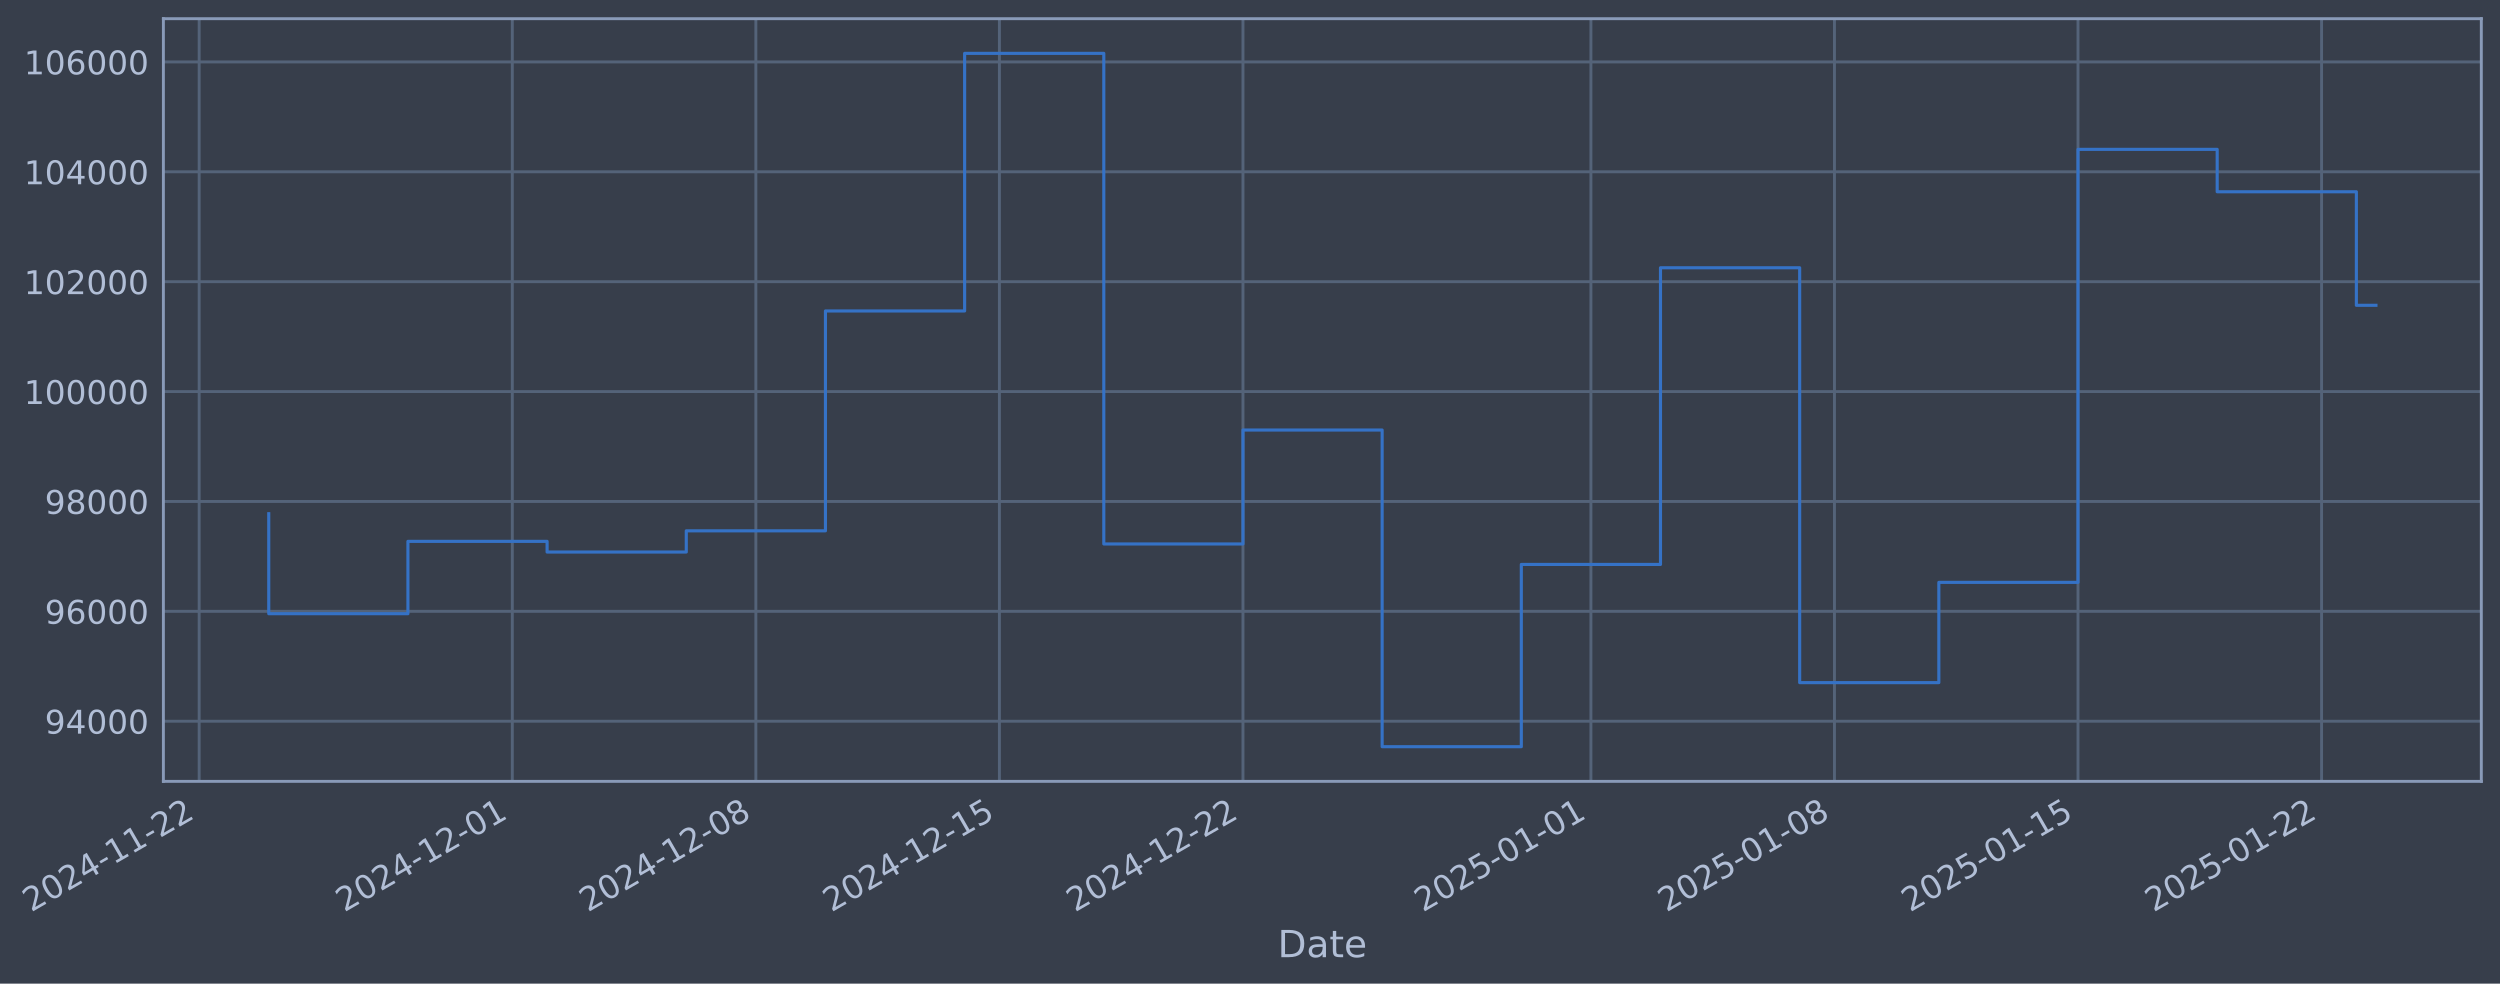
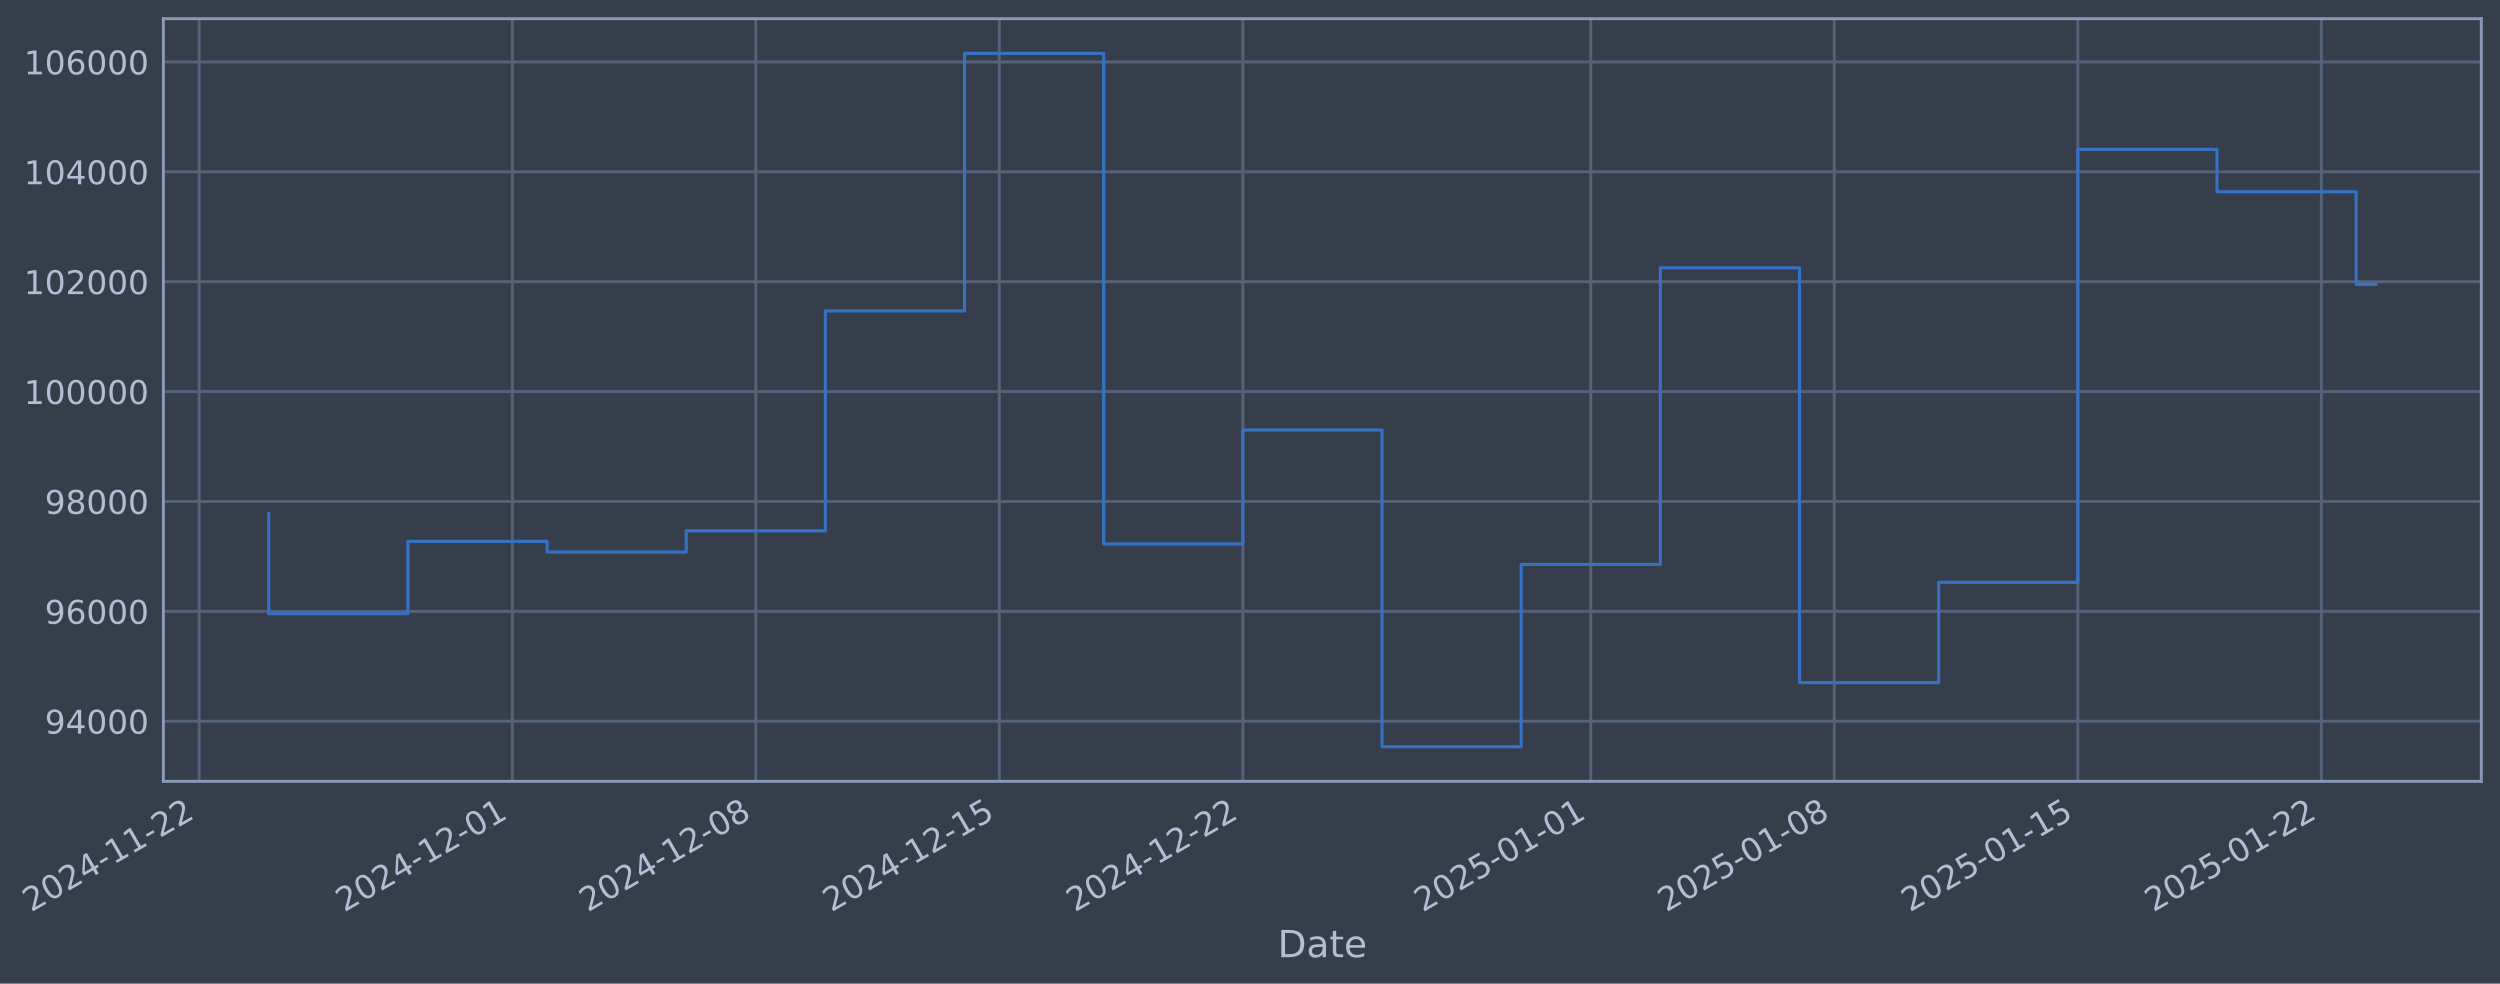
- <svg xmlns="http://www.w3.org/2000/svg" xmlns:xlink="http://www.w3.org/1999/xlink" width="962.934pt" height="378.87pt" viewBox="0 0 962.934 378.87" version="1.1">
+ <svg xmlns="http://www.w3.org/2000/svg" xmlns:xlink="http://www.w3.org/1999/xlink" width="962.931pt" height="378.87pt" viewBox="0 0 962.931 378.87" version="1.1">
  <defs>
    <style type="text/css">*{stroke-linejoin: round; stroke-linecap: butt}</style>
  </defs>
  <g id="figure_1">
    <g id="patch_1">
-       <path d="M 0 378.87  L 962.934 378.87  L 962.934 0  L 0 0  z " style="fill: #373e4b" />
+       <path d="M 0 378.87  L 962.931 378.87  L 962.931 0  L 0 0  z " style="fill: #373e4b" />
    </g>
    <g id="axes_1">
      <g id="patch_2">
-         <path d="M 62.934 300.96  L 955.734 300.96  L 955.734 7.2  L 62.934 7.2  z " style="fill: #373e4b" />
+         <path d="M 62.931 300.96  L 955.731 300.96  L 955.731 7.2  L 62.931 7.2  z " style="fill: #373e4b" />
      </g>
      <g id="matplotlib.axis_1">
        <g id="xtick_1">
          <g id="line2d_1">
-             <path d="M 76.713 300.96  L 76.713 7.2  " clip-path="url(#p536c8dba28)" style="fill: none; stroke: #546379; stroke-width: 1.12; stroke-linecap: square" />
+             <path d="M 76.713 300.96  L 76.713 7.2  " clip-path="url(#p7874122ff2)" style="fill: none; stroke: #546379; stroke-width: 1.12; stroke-linecap: square" />
          </g>
          <g id="line2d_2" />
          <g id="text_1">
            <g style="fill: #b1bed6" transform="translate(11.98702 351.4642) rotate(-30) scale(0.126 -0.126)">
              <defs>
                <path id="DejaVuSans-32" d="M 1228 531  L 3431 531  L 3431 0  L 469 0  L 469 531  Q 828 903 1448 1529  Q 2069 2156 2228 2338  Q 2531 2678 2651 2914  Q 2772 3150 2772 3378  Q 2772 3750 2511 3984  Q 2250 4219 1831 4219  Q 1534 4219 1204 4116  Q 875 4013 500 3803  L 500 4441  Q 881 4594 1212 4672  Q 1544 4750 1819 4750  Q 2544 4750 2975 4387  Q 3406 4025 3406 3419  Q 3406 3131 3298 2873  Q 3191 2616 2906 2266  Q 2828 2175 2409 1742  Q 1991 1309 1228 531  z " transform="scale(0.015625)" />
                <path id="DejaVuSans-30" d="M 2034 4250  Q 1547 4250 1301 3770  Q 1056 3291 1056 2328  Q 1056 1369 1301 889  Q 1547 409 2034 409  Q 2525 409 2770 889  Q 3016 1369 3016 2328  Q 3016 3291 2770 3770  Q 2525 4250 2034 4250  z M 2034 4750  Q 2819 4750 3233 4129  Q 3647 3509 3647 2328  Q 3647 1150 3233 529  Q 2819 -91 2034 -91  Q 1250 -91 836 529  Q 422 1150 422 2328  Q 422 3509 836 4129  Q 1250 4750 2034 4750  z " transform="scale(0.015625)" />
                <path id="DejaVuSans-34" d="M 2419 4116  L 825 1625  L 2419 1625  L 2419 4116  z M 2253 4666  L 3047 4666  L 3047 1625  L 3713 1625  L 3713 1100  L 3047 1100  L 3047 0  L 2419 0  L 2419 1100  L 313 1100  L 313 1709  L 2253 4666  z " transform="scale(0.015625)" />
                <path id="DejaVuSans-2d" d="M 313 2009  L 1997 2009  L 1997 1497  L 313 1497  L 313 2009  z " transform="scale(0.015625)" />
                <path id="DejaVuSans-31" d="M 794 531  L 1825 531  L 1825 4091  L 703 3866  L 703 4441  L 1819 4666  L 2450 4666  L 2450 531  L 3481 531  L 3481 0  L 794 0  L 794 531  z " transform="scale(0.015625)" />
              </defs>
              <use xlink:href="#DejaVuSans-32" />
              <use xlink:href="#DejaVuSans-30" transform="translate(63.62305 0)" />
              <use xlink:href="#DejaVuSans-32" transform="translate(127.2461 0)" />
              <use xlink:href="#DejaVuSans-34" transform="translate(190.8691 0)" />
              <use xlink:href="#DejaVuSans-2d" transform="translate(254.4922 0)" />
              <use xlink:href="#DejaVuSans-31" transform="translate(290.5762 0)" />
              <use xlink:href="#DejaVuSans-31" transform="translate(354.1992 0)" />
              <use xlink:href="#DejaVuSans-2d" transform="translate(417.8223 0)" />
              <use xlink:href="#DejaVuSans-32" transform="translate(453.9062 0)" />
              <use xlink:href="#DejaVuSans-32" transform="translate(517.5293 0)" />
            </g>
          </g>
        </g>
        <g id="xtick_2">
          <g id="line2d_3">
-             <path d="M 197.326 300.96  L 197.326 7.2  " clip-path="url(#p536c8dba28)" style="fill: none; stroke: #546379; stroke-width: 1.12; stroke-linecap: square" />
+             <path d="M 197.313 300.96  L 197.313 7.2  " clip-path="url(#p7874122ff2)" style="fill: none; stroke: #546379; stroke-width: 1.12; stroke-linecap: square" />
          </g>
          <g id="line2d_4" />
          <g id="text_2">
-             <g style="fill: #b1bed6" transform="translate(132.601 351.4642) rotate(-30) scale(0.126 -0.126)">
+             <g style="fill: #b1bed6" transform="translate(132.5876 351.4642) rotate(-30) scale(0.126 -0.126)">
              <use xlink:href="#DejaVuSans-32" />
              <use xlink:href="#DejaVuSans-30" transform="translate(63.62305 0)" />
              <use xlink:href="#DejaVuSans-32" transform="translate(127.2461 0)" />
              <use xlink:href="#DejaVuSans-34" transform="translate(190.8691 0)" />
              <use xlink:href="#DejaVuSans-2d" transform="translate(254.4922 0)" />
              <use xlink:href="#DejaVuSans-31" transform="translate(290.5762 0)" />
              <use xlink:href="#DejaVuSans-32" transform="translate(354.1992 0)" />
              <use xlink:href="#DejaVuSans-2d" transform="translate(417.8223 0)" />
              <use xlink:href="#DejaVuSans-30" transform="translate(453.9062 0)" />
              <use xlink:href="#DejaVuSans-31" transform="translate(517.5293 0)" />
            </g>
          </g>
        </g>
        <g id="xtick_3">
          <g id="line2d_5">
-             <path d="M 291.137 300.96  L 291.137 7.2  " clip-path="url(#p536c8dba28)" style="fill: none; stroke: #546379; stroke-width: 1.12; stroke-linecap: square" />
+             <path d="M 291.114 300.96  L 291.114 7.2  " clip-path="url(#p7874122ff2)" style="fill: none; stroke: #546379; stroke-width: 1.12; stroke-linecap: square" />
          </g>
          <g id="line2d_6" />
          <g id="text_3">
-             <g style="fill: #b1bed6" transform="translate(226.4118 351.4642) rotate(-30) scale(0.126 -0.126)">
+             <g style="fill: #b1bed6" transform="translate(226.3881 351.4642) rotate(-30) scale(0.126 -0.126)">
              <defs>
                <path id="DejaVuSans-38" d="M 2034 2216  Q 1584 2216 1326 1975  Q 1069 1734 1069 1313  Q 1069 891 1326 650  Q 1584 409 2034 409  Q 2484 409 2743 651  Q 3003 894 3003 1313  Q 3003 1734 2745 1975  Q 2488 2216 2034 2216  z M 1403 2484  Q 997 2584 770 2862  Q 544 3141 544 3541  Q 544 4100 942 4425  Q 1341 4750 2034 4750  Q 2731 4750 3128 4425  Q 3525 4100 3525 3541  Q 3525 3141 3298 2862  Q 3072 2584 2669 2484  Q 3125 2378 3379 2068  Q 3634 1759 3634 1313  Q 3634 634 3220 271  Q 2806 -91 2034 -91  Q 1263 -91 848 271  Q 434 634 434 1313  Q 434 1759 690 2068  Q 947 2378 1403 2484  z M 1172 3481  Q 1172 3119 1398 2916  Q 1625 2713 2034 2713  Q 2441 2713 2670 2916  Q 2900 3119 2900 3481  Q 2900 3844 2670 4047  Q 2441 4250 2034 4250  Q 1625 4250 1398 4047  Q 1172 3844 1172 3481  z " transform="scale(0.015625)" />
              </defs>
              <use xlink:href="#DejaVuSans-32" />
              <use xlink:href="#DejaVuSans-30" transform="translate(63.62305 0)" />
              <use xlink:href="#DejaVuSans-32" transform="translate(127.2461 0)" />
              <use xlink:href="#DejaVuSans-34" transform="translate(190.8691 0)" />
              <use xlink:href="#DejaVuSans-2d" transform="translate(254.4922 0)" />
              <use xlink:href="#DejaVuSans-31" transform="translate(290.5762 0)" />
              <use xlink:href="#DejaVuSans-32" transform="translate(354.1992 0)" />
              <use xlink:href="#DejaVuSans-2d" transform="translate(417.8223 0)" />
              <use xlink:href="#DejaVuSans-30" transform="translate(453.9062 0)" />
              <use xlink:href="#DejaVuSans-38" transform="translate(517.5293 0)" />
            </g>
          </g>
        </g>
        <g id="xtick_4">
          <g id="line2d_7">
-             <path d="M 384.948 300.96  L 384.948 7.2  " clip-path="url(#p536c8dba28)" style="fill: none; stroke: #546379; stroke-width: 1.12; stroke-linecap: square" />
+             <path d="M 384.914 300.96  L 384.914 7.2  " clip-path="url(#p7874122ff2)" style="fill: none; stroke: #546379; stroke-width: 1.12; stroke-linecap: square" />
          </g>
          <g id="line2d_8" />
          <g id="text_4">
-             <g style="fill: #b1bed6" transform="translate(320.2227 351.4642) rotate(-30) scale(0.126 -0.126)">
+             <g style="fill: #b1bed6" transform="translate(320.1886 351.4642) rotate(-30) scale(0.126 -0.126)">
              <defs>
                <path id="DejaVuSans-35" d="M 691 4666  L 3169 4666  L 3169 4134  L 1269 4134  L 1269 2991  Q 1406 3038 1543 3061  Q 1681 3084 1819 3084  Q 2600 3084 3056 2656  Q 3513 2228 3513 1497  Q 3513 744 3044 326  Q 2575 -91 1722 -91  Q 1428 -91 1123 -41  Q 819 9 494 109  L 494 744  Q 775 591 1075 516  Q 1375 441 1709 441  Q 2250 441 2565 725  Q 2881 1009 2881 1497  Q 2881 1984 2565 2268  Q 2250 2553 1709 2553  Q 1456 2553 1204 2497  Q 953 2441 691 2322  L 691 4666  z " transform="scale(0.015625)" />
              </defs>
              <use xlink:href="#DejaVuSans-32" />
              <use xlink:href="#DejaVuSans-30" transform="translate(63.62305 0)" />
              <use xlink:href="#DejaVuSans-32" transform="translate(127.2461 0)" />
              <use xlink:href="#DejaVuSans-34" transform="translate(190.8691 0)" />
              <use xlink:href="#DejaVuSans-2d" transform="translate(254.4922 0)" />
              <use xlink:href="#DejaVuSans-31" transform="translate(290.5762 0)" />
              <use xlink:href="#DejaVuSans-32" transform="translate(354.1992 0)" />
              <use xlink:href="#DejaVuSans-2d" transform="translate(417.8223 0)" />
              <use xlink:href="#DejaVuSans-31" transform="translate(453.9062 0)" />
              <use xlink:href="#DejaVuSans-35" transform="translate(517.5293 0)" />
            </g>
          </g>
        </g>
        <g id="xtick_5">
          <g id="line2d_9">
-             <path d="M 478.759 300.96  L 478.759 7.2  " clip-path="url(#p536c8dba28)" style="fill: none; stroke: #546379; stroke-width: 1.12; stroke-linecap: square" />
+             <path d="M 478.715 300.96  L 478.715 7.2  " clip-path="url(#p7874122ff2)" style="fill: none; stroke: #546379; stroke-width: 1.12; stroke-linecap: square" />
          </g>
          <g id="line2d_10" />
          <g id="text_5">
-             <g style="fill: #b1bed6" transform="translate(414.0335 351.4642) rotate(-30) scale(0.126 -0.126)">
+             <g style="fill: #b1bed6" transform="translate(413.989 351.4642) rotate(-30) scale(0.126 -0.126)">
              <use xlink:href="#DejaVuSans-32" />
              <use xlink:href="#DejaVuSans-30" transform="translate(63.62305 0)" />
              <use xlink:href="#DejaVuSans-32" transform="translate(127.2461 0)" />
              <use xlink:href="#DejaVuSans-34" transform="translate(190.8691 0)" />
              <use xlink:href="#DejaVuSans-2d" transform="translate(254.4922 0)" />
              <use xlink:href="#DejaVuSans-31" transform="translate(290.5762 0)" />
              <use xlink:href="#DejaVuSans-32" transform="translate(354.1992 0)" />
              <use xlink:href="#DejaVuSans-2d" transform="translate(417.8223 0)" />
              <use xlink:href="#DejaVuSans-32" transform="translate(453.9062 0)" />
              <use xlink:href="#DejaVuSans-32" transform="translate(517.5293 0)" />
            </g>
          </g>
        </g>
        <g id="xtick_6">
          <g id="line2d_11">
-             <path d="M 612.775 300.96  L 612.775 7.2  " clip-path="url(#p536c8dba28)" style="fill: none; stroke: #546379; stroke-width: 1.12; stroke-linecap: square" />
+             <path d="M 612.715 300.96  L 612.715 7.2  " clip-path="url(#p7874122ff2)" style="fill: none; stroke: #546379; stroke-width: 1.12; stroke-linecap: square" />
          </g>
          <g id="line2d_12" />
          <g id="text_6">
-             <g style="fill: #b1bed6" transform="translate(548.049 351.4642) rotate(-30) scale(0.126 -0.126)">
+             <g style="fill: #b1bed6" transform="translate(547.9897 351.4642) rotate(-30) scale(0.126 -0.126)">
              <use xlink:href="#DejaVuSans-32" />
              <use xlink:href="#DejaVuSans-30" transform="translate(63.62305 0)" />
              <use xlink:href="#DejaVuSans-32" transform="translate(127.2461 0)" />
              <use xlink:href="#DejaVuSans-35" transform="translate(190.8691 0)" />
              <use xlink:href="#DejaVuSans-2d" transform="translate(254.4922 0)" />
              <use xlink:href="#DejaVuSans-30" transform="translate(290.5762 0)" />
              <use xlink:href="#DejaVuSans-31" transform="translate(354.1992 0)" />
              <use xlink:href="#DejaVuSans-2d" transform="translate(417.8223 0)" />
              <use xlink:href="#DejaVuSans-30" transform="translate(453.9062 0)" />
              <use xlink:href="#DejaVuSans-31" transform="translate(517.5293 0)" />
            </g>
          </g>
        </g>
        <g id="xtick_7">
          <g id="line2d_13">
-             <path d="M 706.585 300.96  L 706.585 7.2  " clip-path="url(#p536c8dba28)" style="fill: none; stroke: #546379; stroke-width: 1.12; stroke-linecap: square" />
+             <path d="M 706.516 300.96  L 706.516 7.2  " clip-path="url(#p7874122ff2)" style="fill: none; stroke: #546379; stroke-width: 1.12; stroke-linecap: square" />
          </g>
          <g id="line2d_14" />
          <g id="text_7">
-             <g style="fill: #b1bed6" transform="translate(641.8599 351.4642) rotate(-30) scale(0.126 -0.126)">
+             <g style="fill: #b1bed6" transform="translate(641.7902 351.4642) rotate(-30) scale(0.126 -0.126)">
              <use xlink:href="#DejaVuSans-32" />
              <use xlink:href="#DejaVuSans-30" transform="translate(63.62305 0)" />
              <use xlink:href="#DejaVuSans-32" transform="translate(127.2461 0)" />
              <use xlink:href="#DejaVuSans-35" transform="translate(190.8691 0)" />
              <use xlink:href="#DejaVuSans-2d" transform="translate(254.4922 0)" />
              <use xlink:href="#DejaVuSans-30" transform="translate(290.5762 0)" />
              <use xlink:href="#DejaVuSans-31" transform="translate(354.1992 0)" />
              <use xlink:href="#DejaVuSans-2d" transform="translate(417.8223 0)" />
              <use xlink:href="#DejaVuSans-30" transform="translate(453.9062 0)" />
              <use xlink:href="#DejaVuSans-38" transform="translate(517.5293 0)" />
            </g>
          </g>
        </g>
        <g id="xtick_8">
          <g id="line2d_15">
-             <path d="M 800.396 300.96  L 800.396 7.2  " clip-path="url(#p536c8dba28)" style="fill: none; stroke: #546379; stroke-width: 1.12; stroke-linecap: square" />
+             <path d="M 800.316 300.96  L 800.316 7.2  " clip-path="url(#p7874122ff2)" style="fill: none; stroke: #546379; stroke-width: 1.12; stroke-linecap: square" />
          </g>
          <g id="line2d_16" />
          <g id="text_8">
-             <g style="fill: #b1bed6" transform="translate(735.6707 351.4642) rotate(-30) scale(0.126 -0.126)">
+             <g style="fill: #b1bed6" transform="translate(735.5907 351.4642) rotate(-30) scale(0.126 -0.126)">
              <use xlink:href="#DejaVuSans-32" />
              <use xlink:href="#DejaVuSans-30" transform="translate(63.62305 0)" />
              <use xlink:href="#DejaVuSans-32" transform="translate(127.2461 0)" />
              <use xlink:href="#DejaVuSans-35" transform="translate(190.8691 0)" />
              <use xlink:href="#DejaVuSans-2d" transform="translate(254.4922 0)" />
              <use xlink:href="#DejaVuSans-30" transform="translate(290.5762 0)" />
              <use xlink:href="#DejaVuSans-31" transform="translate(354.1992 0)" />
              <use xlink:href="#DejaVuSans-2d" transform="translate(417.8223 0)" />
              <use xlink:href="#DejaVuSans-31" transform="translate(453.9062 0)" />
              <use xlink:href="#DejaVuSans-35" transform="translate(517.5293 0)" />
            </g>
          </g>
        </g>
        <g id="xtick_9">
          <g id="line2d_17">
-             <path d="M 894.207 300.96  L 894.207 7.2  " clip-path="url(#p536c8dba28)" style="fill: none; stroke: #546379; stroke-width: 1.12; stroke-linecap: square" />
+             <path d="M 894.117 300.96  L 894.117 7.2  " clip-path="url(#p7874122ff2)" style="fill: none; stroke: #546379; stroke-width: 1.12; stroke-linecap: square" />
          </g>
          <g id="line2d_18" />
          <g id="text_9">
-             <g style="fill: #b1bed6" transform="translate(829.4816 351.4642) rotate(-30) scale(0.126 -0.126)">
+             <g style="fill: #b1bed6" transform="translate(829.3911 351.4642) rotate(-30) scale(0.126 -0.126)">
              <use xlink:href="#DejaVuSans-32" />
              <use xlink:href="#DejaVuSans-30" transform="translate(63.62305 0)" />
              <use xlink:href="#DejaVuSans-32" transform="translate(127.2461 0)" />
              <use xlink:href="#DejaVuSans-35" transform="translate(190.8691 0)" />
              <use xlink:href="#DejaVuSans-2d" transform="translate(254.4922 0)" />
              <use xlink:href="#DejaVuSans-30" transform="translate(290.5762 0)" />
              <use xlink:href="#DejaVuSans-31" transform="translate(354.1992 0)" />
              <use xlink:href="#DejaVuSans-2d" transform="translate(417.8223 0)" />
              <use xlink:href="#DejaVuSans-32" transform="translate(453.9062 0)" />
              <use xlink:href="#DejaVuSans-32" transform="translate(517.5293 0)" />
            </g>
          </g>
        </g>
        <g id="text_10">
-           <g style="fill: #b1bed6" transform="translate(492.1247 368.6753) scale(0.144 -0.144)">
+           <g style="fill: #b1bed6" transform="translate(492.1217 368.6753) scale(0.144 -0.144)">
            <defs>
              <path id="DejaVuSans-44" d="M 1259 4147  L 1259 519  L 2022 519  Q 2988 519 3436 956  Q 3884 1394 3884 2338  Q 3884 3275 3436 3711  Q 2988 4147 2022 4147  L 1259 4147  z M 628 4666  L 1925 4666  Q 3281 4666 3915 4102  Q 4550 3538 4550 2338  Q 4550 1131 3912 565  Q 3275 0 1925 0  L 628 0  L 628 4666  z " transform="scale(0.015625)" />
              <path id="DejaVuSans-61" d="M 2194 1759  Q 1497 1759 1228 1600  Q 959 1441 959 1056  Q 959 750 1161 570  Q 1363 391 1709 391  Q 2188 391 2477 730  Q 2766 1069 2766 1631  L 2766 1759  L 2194 1759  z M 3341 1997  L 3341 0  L 2766 0  L 2766 531  Q 2569 213 2275 61  Q 1981 -91 1556 -91  Q 1019 -91 701 211  Q 384 513 384 1019  Q 384 1609 779 1909  Q 1175 2209 1959 2209  L 2766 2209  L 2766 2266  Q 2766 2663 2505 2880  Q 2244 3097 1772 3097  Q 1472 3097 1187 3025  Q 903 2953 641 2809  L 641 3341  Q 956 3463 1253 3523  Q 1550 3584 1831 3584  Q 2591 3584 2966 3190  Q 3341 2797 3341 1997  z " transform="scale(0.015625)" />
              <path id="DejaVuSans-74" d="M 1172 4494  L 1172 3500  L 2356 3500  L 2356 3053  L 1172 3053  L 1172 1153  Q 1172 725 1289 603  Q 1406 481 1766 481  L 2356 481  L 2356 0  L 1766 0  Q 1100 0 847 248  Q 594 497 594 1153  L 594 3053  L 172 3053  L 172 3500  L 594 3500  L 594 4494  L 1172 4494  z " transform="scale(0.015625)" />
              <path id="DejaVuSans-65" d="M 3597 1894  L 3597 1613  L 953 1613  Q 991 1019 1311 708  Q 1631 397 2203 397  Q 2534 397 2845 478  Q 3156 559 3463 722  L 3463 178  Q 3153 47 2828 -22  Q 2503 -91 2169 -91  Q 1331 -91 842 396  Q 353 884 353 1716  Q 353 2575 817 3079  Q 1281 3584 2069 3584  Q 2775 3584 3186 3129  Q 3597 2675 3597 1894  z M 3022 2063  Q 3016 2534 2758 2815  Q 2500 3097 2075 3097  Q 1594 3097 1305 2825  Q 1016 2553 972 2059  L 3022 2063  z " transform="scale(0.015625)" />
            </defs>
            <use xlink:href="#DejaVuSans-44" />
            <use xlink:href="#DejaVuSans-61" transform="translate(77.00195 0)" />
            <use xlink:href="#DejaVuSans-74" transform="translate(138.2812 0)" />
            <use xlink:href="#DejaVuSans-65" transform="translate(177.4902 0)" />
          </g>
        </g>
      </g>
      <g id="matplotlib.axis_2">
        <g id="ytick_1">
          <g id="line2d_19">
-             <path d="M 62.934 277.797  L 955.734 277.797  " clip-path="url(#p536c8dba28)" style="fill: none; stroke: #546379; stroke-width: 1.12; stroke-linecap: square" />
+             <path d="M 62.931 277.797  L 955.731 277.797  " clip-path="url(#p7874122ff2)" style="fill: none; stroke: #546379; stroke-width: 1.12; stroke-linecap: square" />
          </g>
          <g id="line2d_20" />
          <g id="text_11">
-             <g style="fill: #b1bed6" transform="translate(17.25006 282.5841) scale(0.126 -0.126)">
+             <g style="fill: #b1bed6" transform="translate(17.24709 282.5841) scale(0.126 -0.126)">
              <defs>
                <path id="DejaVuSans-39" d="M 703 97  L 703 672  Q 941 559 1184 500  Q 1428 441 1663 441  Q 2288 441 2617 861  Q 2947 1281 2994 2138  Q 2813 1869 2534 1725  Q 2256 1581 1919 1581  Q 1219 1581 811 2004  Q 403 2428 403 3163  Q 403 3881 828 4315  Q 1253 4750 1959 4750  Q 2769 4750 3195 4129  Q 3622 3509 3622 2328  Q 3622 1225 3098 567  Q 2575 -91 1691 -91  Q 1453 -91 1209 -44  Q 966 3 703 97  z M 1959 2075  Q 2384 2075 2632 2365  Q 2881 2656 2881 3163  Q 2881 3666 2632 3958  Q 2384 4250 1959 4250  Q 1534 4250 1286 3958  Q 1038 3666 1038 3163  Q 1038 2656 1286 2365  Q 1534 2075 1959 2075  z " transform="scale(0.015625)" />
              </defs>
              <use xlink:href="#DejaVuSans-39" />
              <use xlink:href="#DejaVuSans-34" transform="translate(63.62305 0)" />
              <use xlink:href="#DejaVuSans-30" transform="translate(127.2461 0)" />
              <use xlink:href="#DejaVuSans-30" transform="translate(190.8691 0)" />
              <use xlink:href="#DejaVuSans-30" transform="translate(254.4922 0)" />
            </g>
          </g>
        </g>
        <g id="ytick_2">
          <g id="line2d_21">
-             <path d="M 62.934 235.473  L 955.734 235.473  " clip-path="url(#p536c8dba28)" style="fill: none; stroke: #546379; stroke-width: 1.12; stroke-linecap: square" />
+             <path d="M 62.931 235.473  L 955.731 235.473  " clip-path="url(#p7874122ff2)" style="fill: none; stroke: #546379; stroke-width: 1.12; stroke-linecap: square" />
          </g>
          <g id="line2d_22" />
          <g id="text_12">
-             <g style="fill: #b1bed6" transform="translate(17.25006 240.2602) scale(0.126 -0.126)">
+             <g style="fill: #b1bed6" transform="translate(17.24709 240.2602) scale(0.126 -0.126)">
              <defs>
                <path id="DejaVuSans-36" d="M 2113 2584  Q 1688 2584 1439 2293  Q 1191 2003 1191 1497  Q 1191 994 1439 701  Q 1688 409 2113 409  Q 2538 409 2786 701  Q 3034 994 3034 1497  Q 3034 2003 2786 2293  Q 2538 2584 2113 2584  z M 3366 4563  L 3366 3988  Q 3128 4100 2886 4159  Q 2644 4219 2406 4219  Q 1781 4219 1451 3797  Q 1122 3375 1075 2522  Q 1259 2794 1537 2939  Q 1816 3084 2150 3084  Q 2853 3084 3261 2657  Q 3669 2231 3669 1497  Q 3669 778 3244 343  Q 2819 -91 2113 -91  Q 1303 -91 875 529  Q 447 1150 447 2328  Q 447 3434 972 4092  Q 1497 4750 2381 4750  Q 2619 4750 2861 4703  Q 3103 4656 3366 4563  z " transform="scale(0.015625)" />
              </defs>
              <use xlink:href="#DejaVuSans-39" />
              <use xlink:href="#DejaVuSans-36" transform="translate(63.62305 0)" />
              <use xlink:href="#DejaVuSans-30" transform="translate(127.2461 0)" />
              <use xlink:href="#DejaVuSans-30" transform="translate(190.8691 0)" />
              <use xlink:href="#DejaVuSans-30" transform="translate(254.4922 0)" />
            </g>
          </g>
        </g>
        <g id="ytick_3">
          <g id="line2d_23">
-             <path d="M 62.934 193.149  L 955.734 193.149  " clip-path="url(#p536c8dba28)" style="fill: none; stroke: #546379; stroke-width: 1.12; stroke-linecap: square" />
+             <path d="M 62.931 193.149  L 955.731 193.149  " clip-path="url(#p7874122ff2)" style="fill: none; stroke: #546379; stroke-width: 1.12; stroke-linecap: square" />
          </g>
          <g id="line2d_24" />
          <g id="text_13">
-             <g style="fill: #b1bed6" transform="translate(17.25006 197.9364) scale(0.126 -0.126)">
+             <g style="fill: #b1bed6" transform="translate(17.24709 197.9364) scale(0.126 -0.126)">
              <use xlink:href="#DejaVuSans-39" />
              <use xlink:href="#DejaVuSans-38" transform="translate(63.62305 0)" />
              <use xlink:href="#DejaVuSans-30" transform="translate(127.2461 0)" />
              <use xlink:href="#DejaVuSans-30" transform="translate(190.8691 0)" />
              <use xlink:href="#DejaVuSans-30" transform="translate(254.4922 0)" />
            </g>
          </g>
        </g>
        <g id="ytick_4">
          <g id="line2d_25">
-             <path d="M 62.934 150.826  L 955.734 150.826  " clip-path="url(#p536c8dba28)" style="fill: none; stroke: #546379; stroke-width: 1.12; stroke-linecap: square" />
+             <path d="M 62.931 150.826  L 955.731 150.826  " clip-path="url(#p7874122ff2)" style="fill: none; stroke: #546379; stroke-width: 1.12; stroke-linecap: square" />
          </g>
          <g id="line2d_26" />
          <g id="text_14">
-             <g style="fill: #b1bed6" transform="translate(9.233307 155.6126) scale(0.126 -0.126)">
+             <g style="fill: #b1bed6" transform="translate(9.230342 155.6126) scale(0.126 -0.126)">
              <use xlink:href="#DejaVuSans-31" />
              <use xlink:href="#DejaVuSans-30" transform="translate(63.62305 0)" />
              <use xlink:href="#DejaVuSans-30" transform="translate(127.2461 0)" />
              <use xlink:href="#DejaVuSans-30" transform="translate(190.8691 0)" />
              <use xlink:href="#DejaVuSans-30" transform="translate(254.4922 0)" />
              <use xlink:href="#DejaVuSans-30" transform="translate(318.1152 0)" />
            </g>
          </g>
        </g>
        <g id="ytick_5">
          <g id="line2d_27">
-             <path d="M 62.934 108.502  L 955.734 108.502  " clip-path="url(#p536c8dba28)" style="fill: none; stroke: #546379; stroke-width: 1.12; stroke-linecap: square" />
+             <path d="M 62.931 108.502  L 955.731 108.502  " clip-path="url(#p7874122ff2)" style="fill: none; stroke: #546379; stroke-width: 1.12; stroke-linecap: square" />
          </g>
          <g id="line2d_28" />
          <g id="text_15">
-             <g style="fill: #b1bed6" transform="translate(9.233307 113.2888) scale(0.126 -0.126)">
+             <g style="fill: #b1bed6" transform="translate(9.230342 113.2888) scale(0.126 -0.126)">
              <use xlink:href="#DejaVuSans-31" />
              <use xlink:href="#DejaVuSans-30" transform="translate(63.62305 0)" />
              <use xlink:href="#DejaVuSans-32" transform="translate(127.2461 0)" />
              <use xlink:href="#DejaVuSans-30" transform="translate(190.8691 0)" />
              <use xlink:href="#DejaVuSans-30" transform="translate(254.4922 0)" />
              <use xlink:href="#DejaVuSans-30" transform="translate(318.1152 0)" />
            </g>
          </g>
        </g>
        <g id="ytick_6">
          <g id="line2d_29">
-             <path d="M 62.934 66.178  L 955.734 66.178  " clip-path="url(#p536c8dba28)" style="fill: none; stroke: #546379; stroke-width: 1.12; stroke-linecap: square" />
+             <path d="M 62.931 66.178  L 955.731 66.178  " clip-path="url(#p7874122ff2)" style="fill: none; stroke: #546379; stroke-width: 1.12; stroke-linecap: square" />
          </g>
          <g id="line2d_30" />
          <g id="text_16">
-             <g style="fill: #b1bed6" transform="translate(9.233307 70.96502) scale(0.126 -0.126)">
+             <g style="fill: #b1bed6" transform="translate(9.230342 70.96502) scale(0.126 -0.126)">
              <use xlink:href="#DejaVuSans-31" />
              <use xlink:href="#DejaVuSans-30" transform="translate(63.62305 0)" />
              <use xlink:href="#DejaVuSans-34" transform="translate(127.2461 0)" />
              <use xlink:href="#DejaVuSans-30" transform="translate(190.8691 0)" />
              <use xlink:href="#DejaVuSans-30" transform="translate(254.4922 0)" />
              <use xlink:href="#DejaVuSans-30" transform="translate(318.1152 0)" />
            </g>
          </g>
        </g>
        <g id="ytick_7">
          <g id="line2d_31">
-             <path d="M 62.934 23.854  L 955.734 23.854  " clip-path="url(#p536c8dba28)" style="fill: none; stroke: #546379; stroke-width: 1.12; stroke-linecap: square" />
+             <path d="M 62.931 23.854  L 955.731 23.854  " clip-path="url(#p7874122ff2)" style="fill: none; stroke: #546379; stroke-width: 1.12; stroke-linecap: square" />
          </g>
          <g id="line2d_32" />
          <g id="text_17">
-             <g style="fill: #b1bed6" transform="translate(9.233307 28.64121) scale(0.126 -0.126)">
+             <g style="fill: #b1bed6" transform="translate(9.230342 28.64121) scale(0.126 -0.126)">
              <use xlink:href="#DejaVuSans-31" />
              <use xlink:href="#DejaVuSans-30" transform="translate(63.62305 0)" />
              <use xlink:href="#DejaVuSans-36" transform="translate(127.2461 0)" />
              <use xlink:href="#DejaVuSans-30" transform="translate(190.8691 0)" />
              <use xlink:href="#DejaVuSans-30" transform="translate(254.4922 0)" />
              <use xlink:href="#DejaVuSans-30" transform="translate(318.1152 0)" />
            </g>
          </g>
        </g>
      </g>
      <g id="line2d_33">
-         <path d="M 103.516 197.87  L 103.516 236.383  L 157.122 236.383  L 157.122 208.521  L 210.728 208.521  L 210.728 212.628  L 264.334 212.628  L 264.334 204.459  L 317.94 204.459  L 317.94 119.77  L 371.547 119.77  L 371.547 20.553  L 425.153 20.553  L 425.153 209.517  L 478.759 209.517  L 478.759 165.636  L 532.365 165.636  L 532.365 287.607  L 585.971 287.607  L 585.971 217.409  L 639.578 217.409  L 639.578 103.141  L 693.184 103.141  L 693.184 262.927  L 746.79 262.927  L 746.79 224.318  L 800.396 224.318  L 800.396 57.525  L 854.002 57.525  L 854.002 73.859  L 907.609 73.859  L 907.609 117.601  L 915.152 117.601  " clip-path="url(#p536c8dba28)" style="fill: none; stroke: #3572c6; stroke-width: 1.2; stroke-linecap: square" />
+         <path d="M 103.513 197.87  L 103.513 236.383  L 157.113 236.383  L 157.113 208.521  L 210.713 208.521  L 210.713 212.628  L 264.313 212.628  L 264.313 204.459  L 317.914 204.459  L 317.914 119.77  L 371.514 119.77  L 371.514 20.553  L 425.114 20.553  L 425.114 209.517  L 478.715 209.517  L 478.715 165.636  L 532.315 165.636  L 532.315 287.607  L 585.915 287.607  L 585.915 217.409  L 639.515 217.409  L 639.515 103.141  L 693.116 103.141  L 693.116 262.927  L 746.716 262.927  L 746.716 224.318  L 800.316 224.318  L 800.316 57.525  L 853.916 57.525  L 853.916 73.859  L 907.517 73.859  L 907.517 109.528  L 915.149 109.528  " clip-path="url(#p7874122ff2)" style="fill: none; stroke: #3572c6; stroke-width: 1.2; stroke-linecap: square" />
      </g>
      <g id="patch_3">
-         <path d="M 62.934 300.96  L 62.934 7.2  " style="fill: none; stroke: #899ab8; stroke-width: 1.12; stroke-linejoin: miter; stroke-linecap: square" />
+         <path d="M 62.931 300.96  L 62.931 7.2  " style="fill: none; stroke: #899ab8; stroke-width: 1.12; stroke-linejoin: miter; stroke-linecap: square" />
      </g>
      <g id="patch_4">
-         <path d="M 955.734 300.96  L 955.734 7.2  " style="fill: none; stroke: #899ab8; stroke-width: 1.12; stroke-linejoin: miter; stroke-linecap: square" />
+         <path d="M 955.731 300.96  L 955.731 7.2  " style="fill: none; stroke: #899ab8; stroke-width: 1.12; stroke-linejoin: miter; stroke-linecap: square" />
      </g>
      <g id="patch_5">
-         <path d="M 62.934 300.96  L 955.734 300.96  " style="fill: none; stroke: #899ab8; stroke-width: 1.12; stroke-linejoin: miter; stroke-linecap: square" />
+         <path d="M 62.931 300.96  L 955.731 300.96  " style="fill: none; stroke: #899ab8; stroke-width: 1.12; stroke-linejoin: miter; stroke-linecap: square" />
      </g>
      <g id="patch_6">
-         <path d="M 62.934 7.2  L 955.734 7.2  " style="fill: none; stroke: #899ab8; stroke-width: 1.12; stroke-linejoin: miter; stroke-linecap: square" />
+         <path d="M 62.931 7.2  L 955.731 7.2  " style="fill: none; stroke: #899ab8; stroke-width: 1.12; stroke-linejoin: miter; stroke-linecap: square" />
      </g>
    </g>
  </g>
  <defs>
-     <clipPath id="p536c8dba28">
-       <rect x="62.934" y="7.2" width="892.8" height="293.76" />
+     <clipPath id="p7874122ff2">
+       <rect x="62.931" y="7.2" width="892.8" height="293.76" />
    </clipPath>
  </defs>
</svg>
